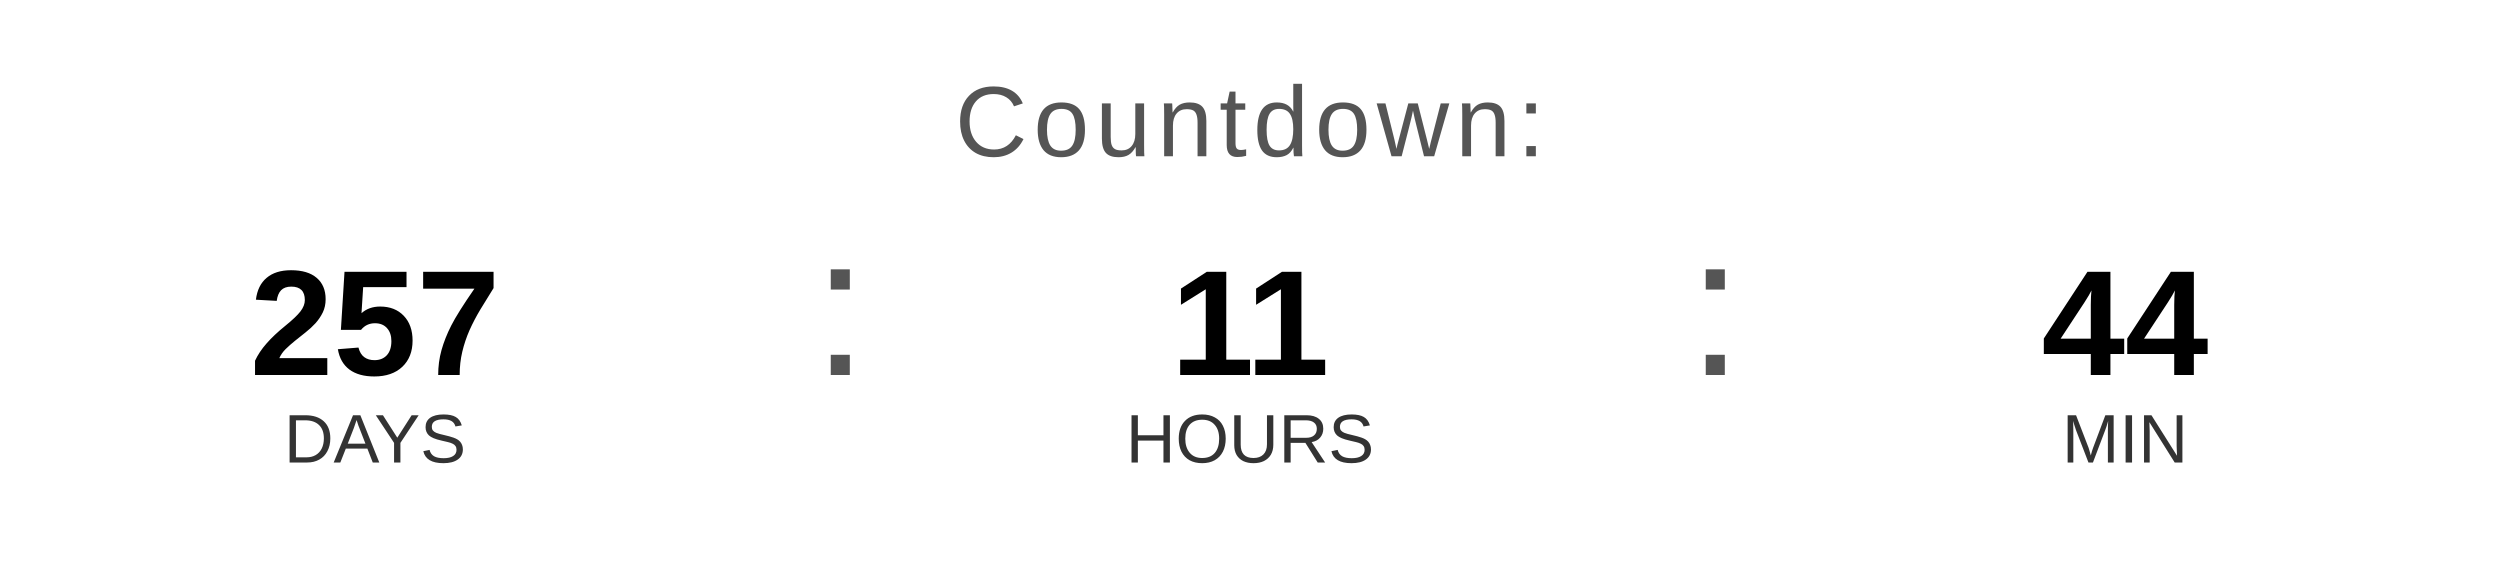
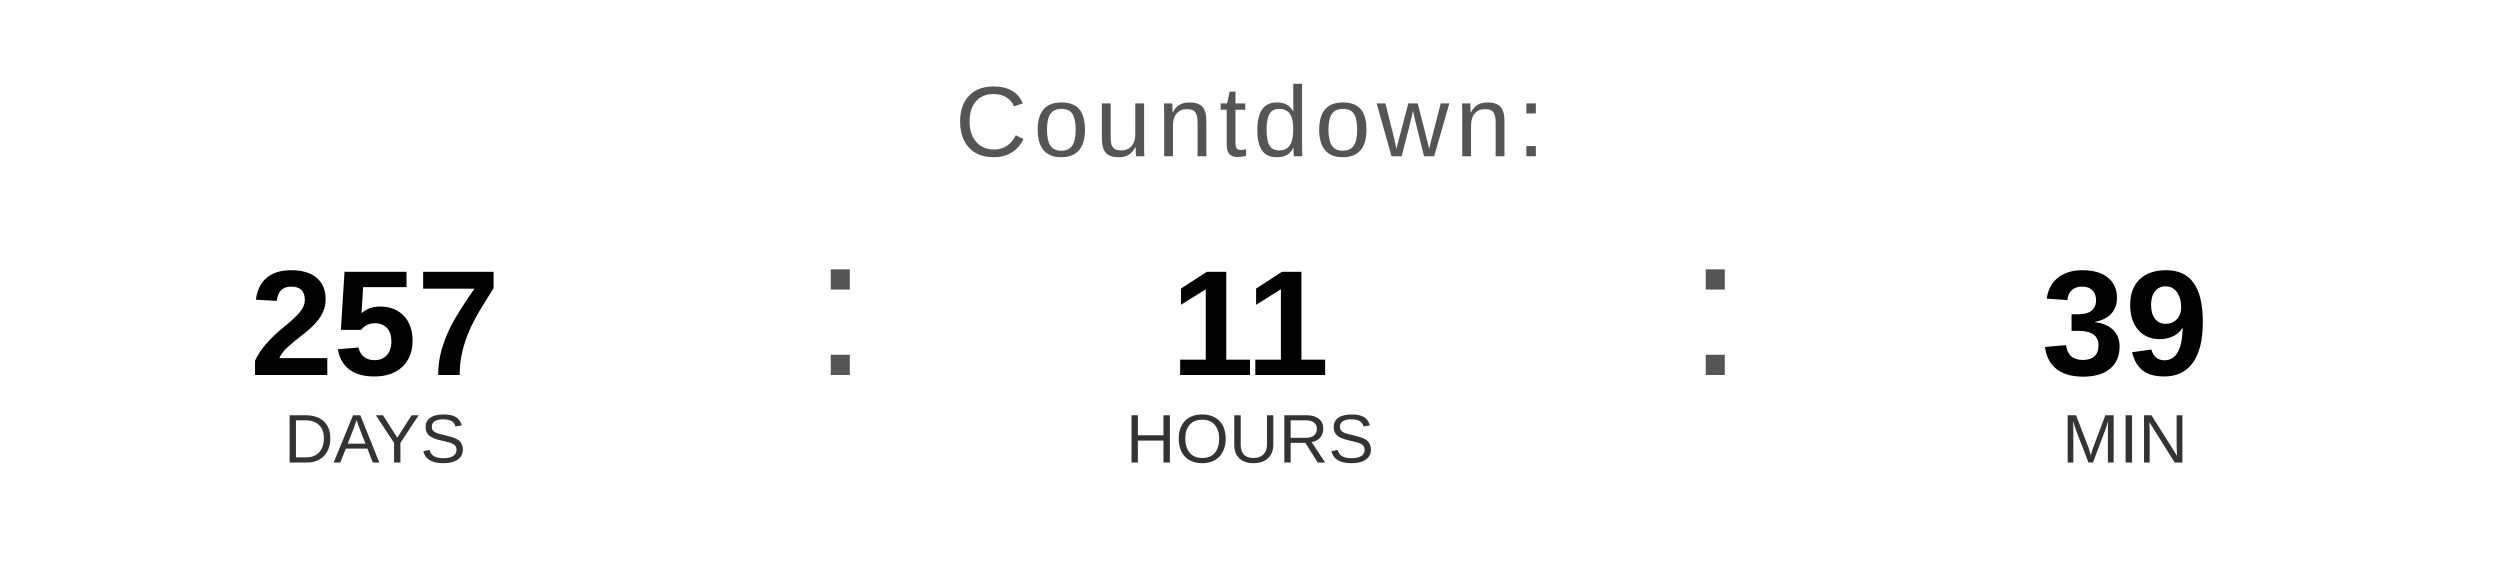
<svg xmlns="http://www.w3.org/2000/svg" width="400" height="90" viewBox="0 0 400 90">
  <text x="200" y="25" font-family="Arial, Helvetica, sans-serif" font-size="16" fill="#555555" text-anchor="middle" letter-spacing="1">
    Countdown:
  </text>
  <text x="60" y="60" font-family="Arial, Helvetica, sans-serif" font-size="24" font-weight="bold" fill="#000000" text-anchor="middle">257</text>
  <text x="60" y="74" font-family="Arial, Helvetica, sans-serif" font-size="11" fill="#333333" text-anchor="middle">DAYS</text>
  <text x="130" y="60" font-family="Arial, sans-serif" font-size="32" fill="#555555">:</text>
  <text x="200" y="60" font-family="Arial, Helvetica, sans-serif" font-size="24" font-weight="bold" fill="#000000" text-anchor="middle">11</text>
  <text x="200" y="74" font-family="Arial, Helvetica, sans-serif" font-size="11" fill="#333333" text-anchor="middle">HOURS</text>
  <text x="270" y="60" font-family="Arial, sans-serif" font-size="32" fill="#555555">:</text>
-   <text x="340" y="60" font-family="Arial, Helvetica, sans-serif" font-size="24" font-weight="bold" fill="#000000" text-anchor="middle">44</text>
+   <text x="340" y="60" font-family="Arial, Helvetica, sans-serif" font-size="24" font-weight="bold" fill="#000000" text-anchor="middle">39</text>
  <text x="340" y="74" font-family="Arial, Helvetica, sans-serif" font-size="11" fill="#333333" text-anchor="middle">MIN</text>
</svg>
